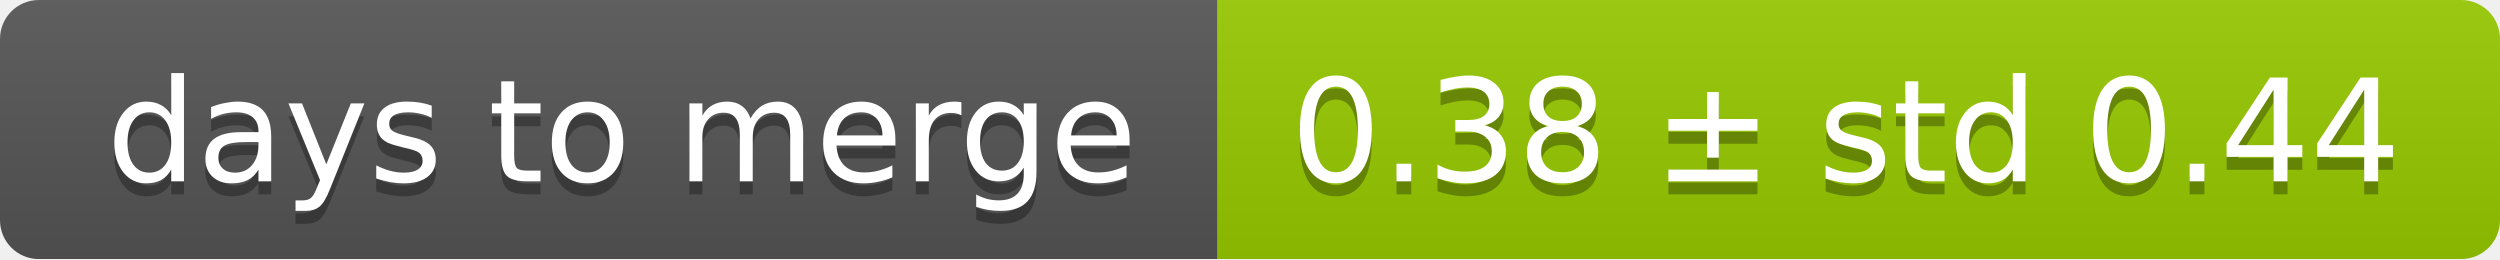
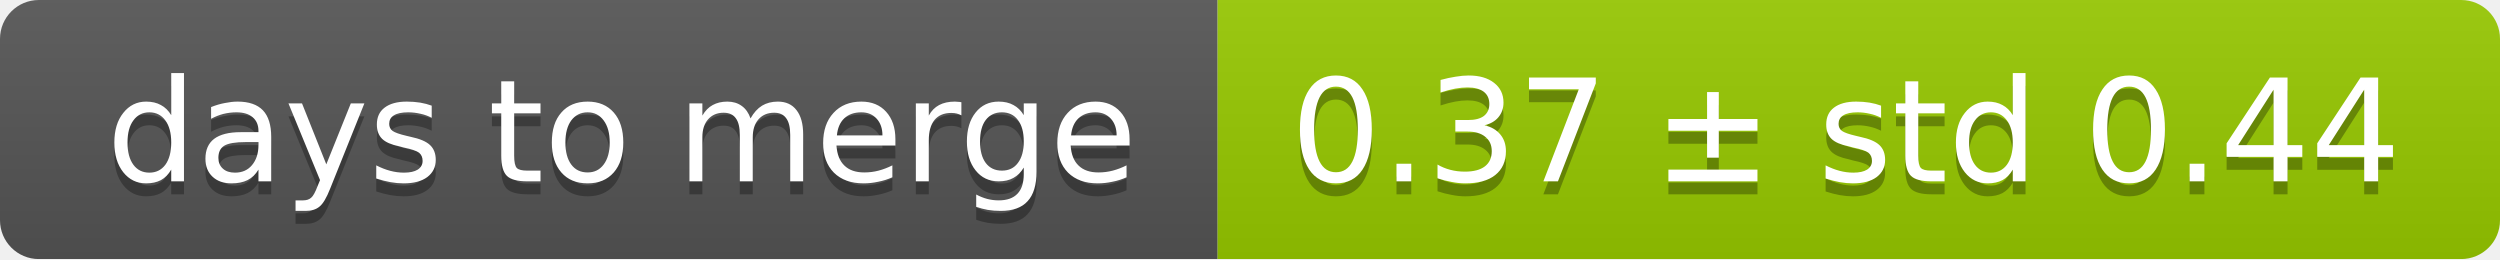
<svg xmlns="http://www.w3.org/2000/svg" width="193" height="20">
  <linearGradient id="smooth" x2="0" y2="100%">
    <stop offset="0" stop-color="#bbb" stop-opacity=".1" />
    <stop offset="1" stop-opacity=".1" />
  </linearGradient>
  <mask id="round">
    <rect width="193" height="20" rx="3" fill="#fff" />
  </mask>
  <g mask="url(#round)">
    <rect width="94" height="20" fill="#555" />
    <rect x="94" width="99" height="20" fill="#97ca00" />
    <rect width="193" height="20" fill="url(#smooth)" />
  </g>
  <g fill="#fff" text-anchor="middle" font-family="DejaVu Sans,Verdana,Geneva,sans-serif" font-size="11">
    <text x="48" y="15" fill="#010101" fill-opacity=".3">days to merge</text>
    <text x="48" y="14">days to merge</text>
-     <text x="142.5" y="15" fill="#010101" fill-opacity=".3">0.38 ± std 0.44</text>
-     <text x="142.5" y="14">0.38 ± std 0.44</text>
+     <text x="142.5" y="15" fill="#010101" fill-opacity=".3">0.37 ± std 0.44</text>
+     <text x="142.5" y="14">0.37 ± std 0.44</text>
  </g>
</svg>
